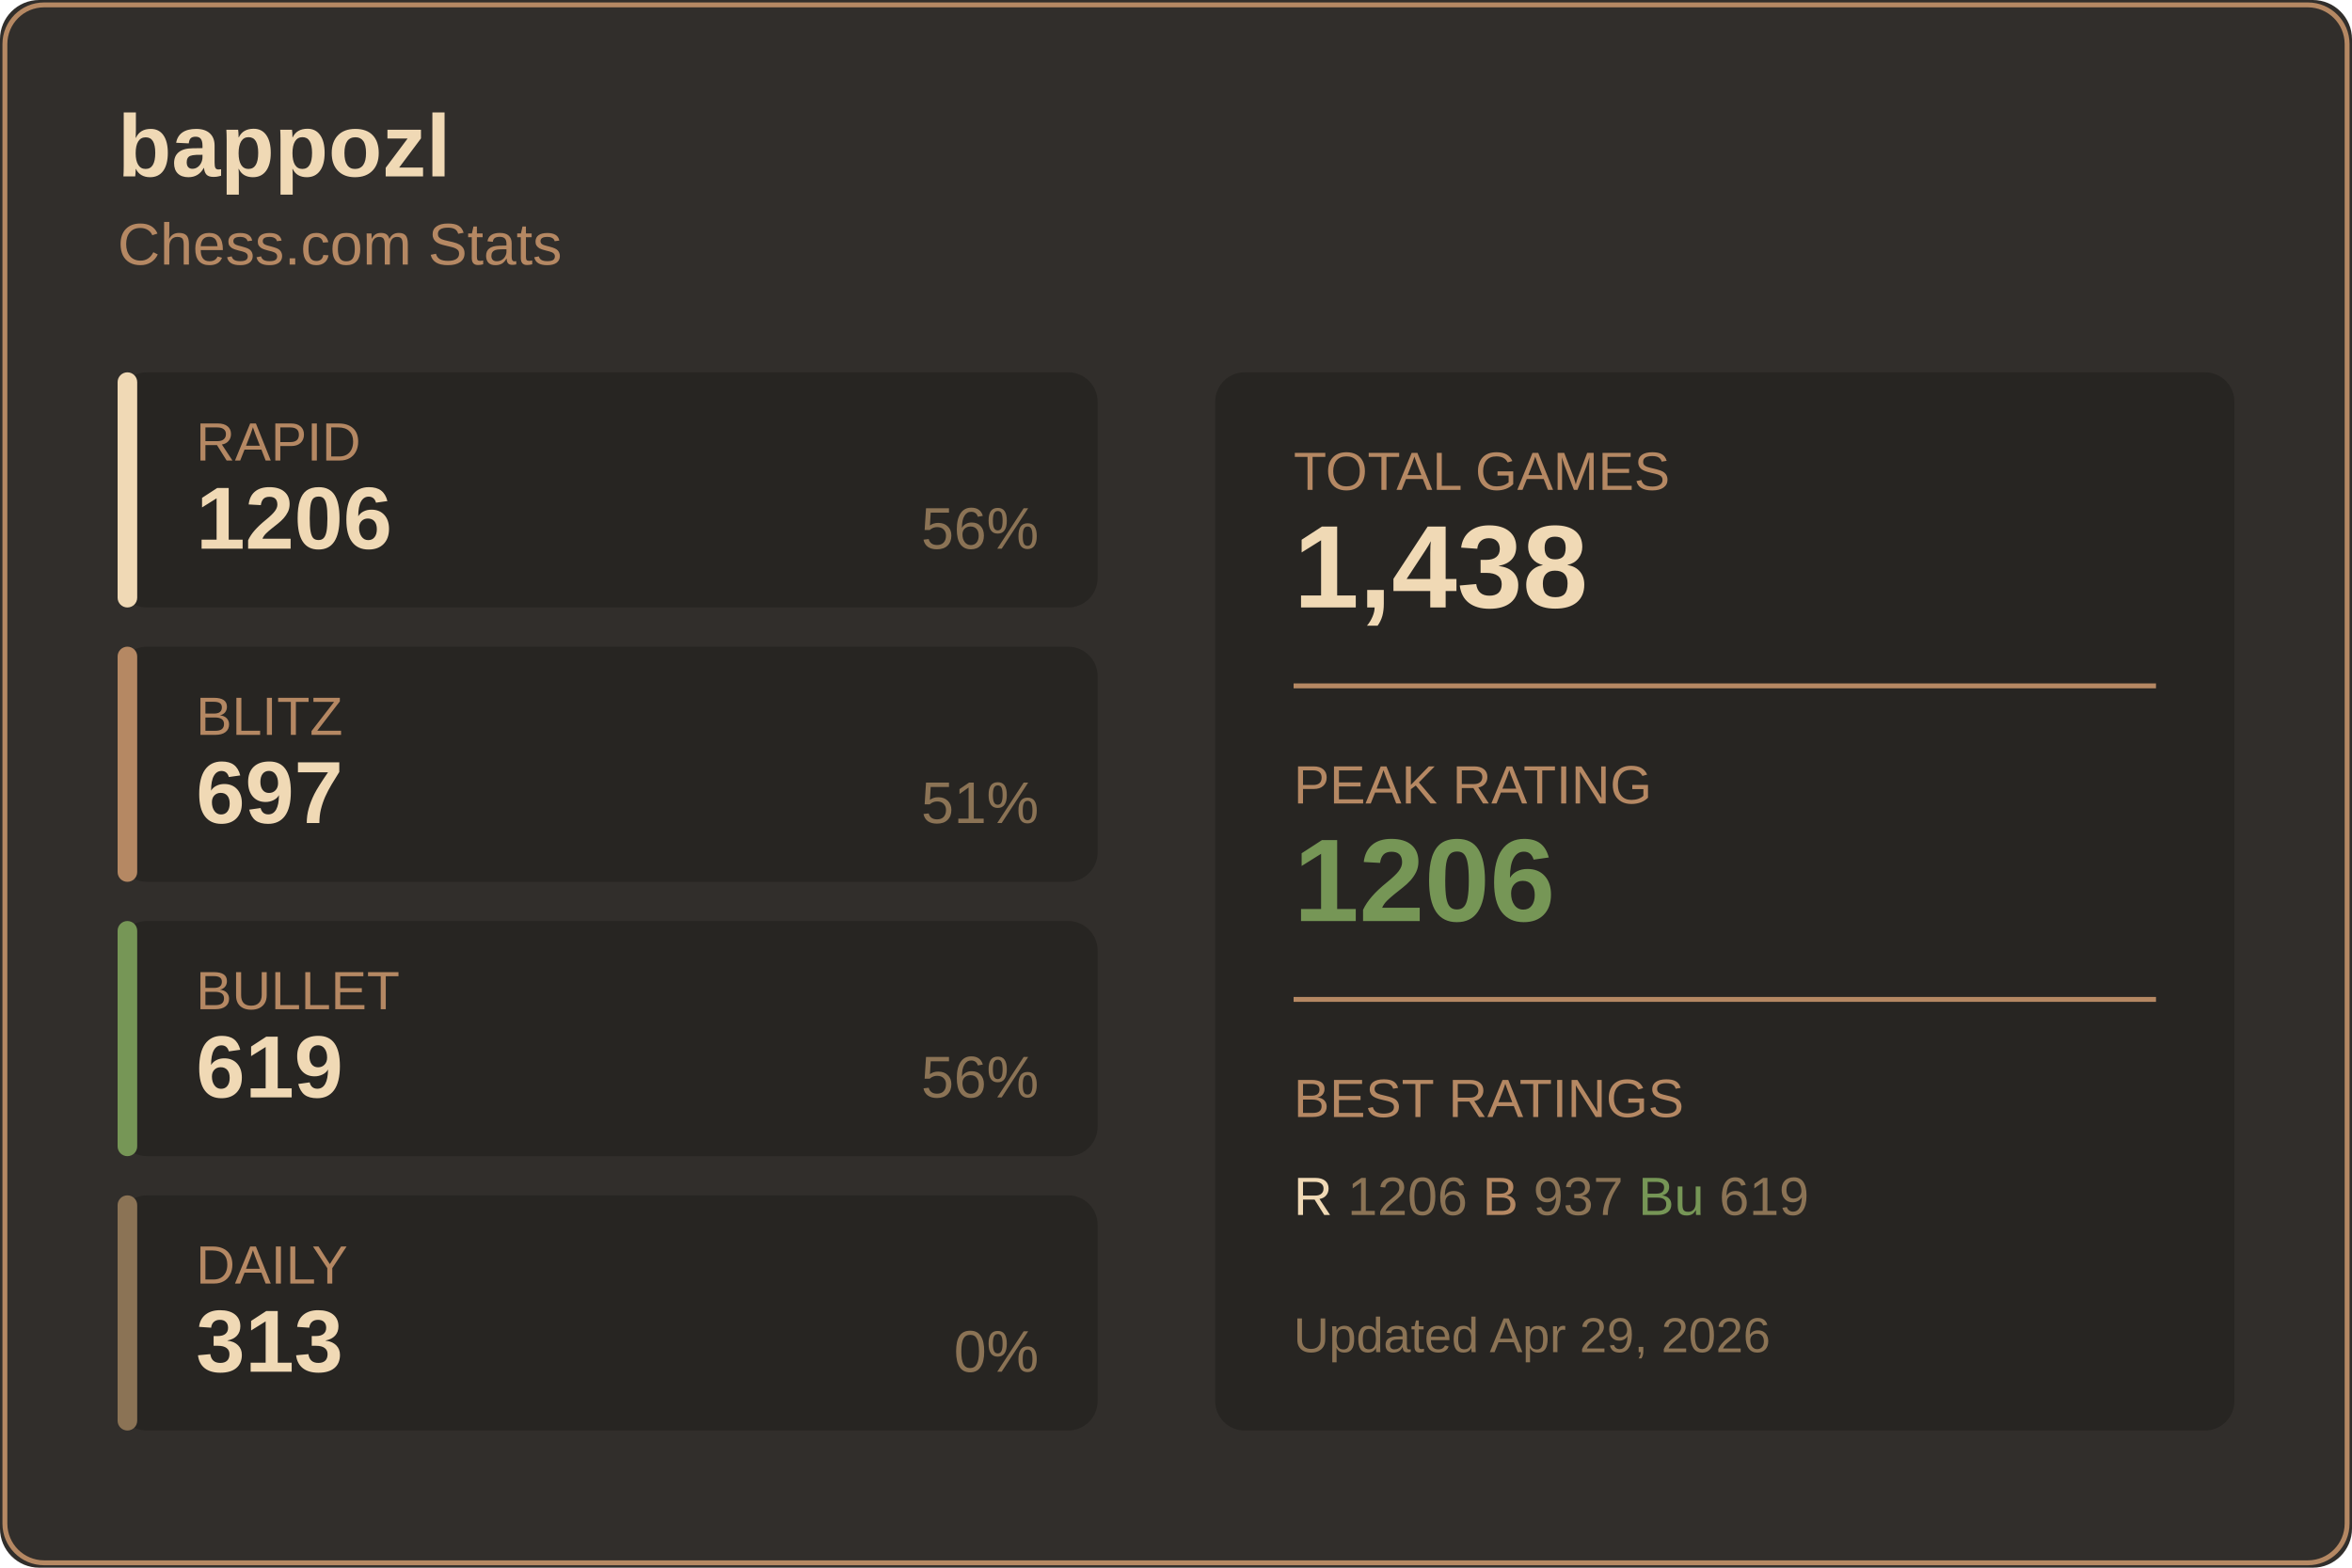
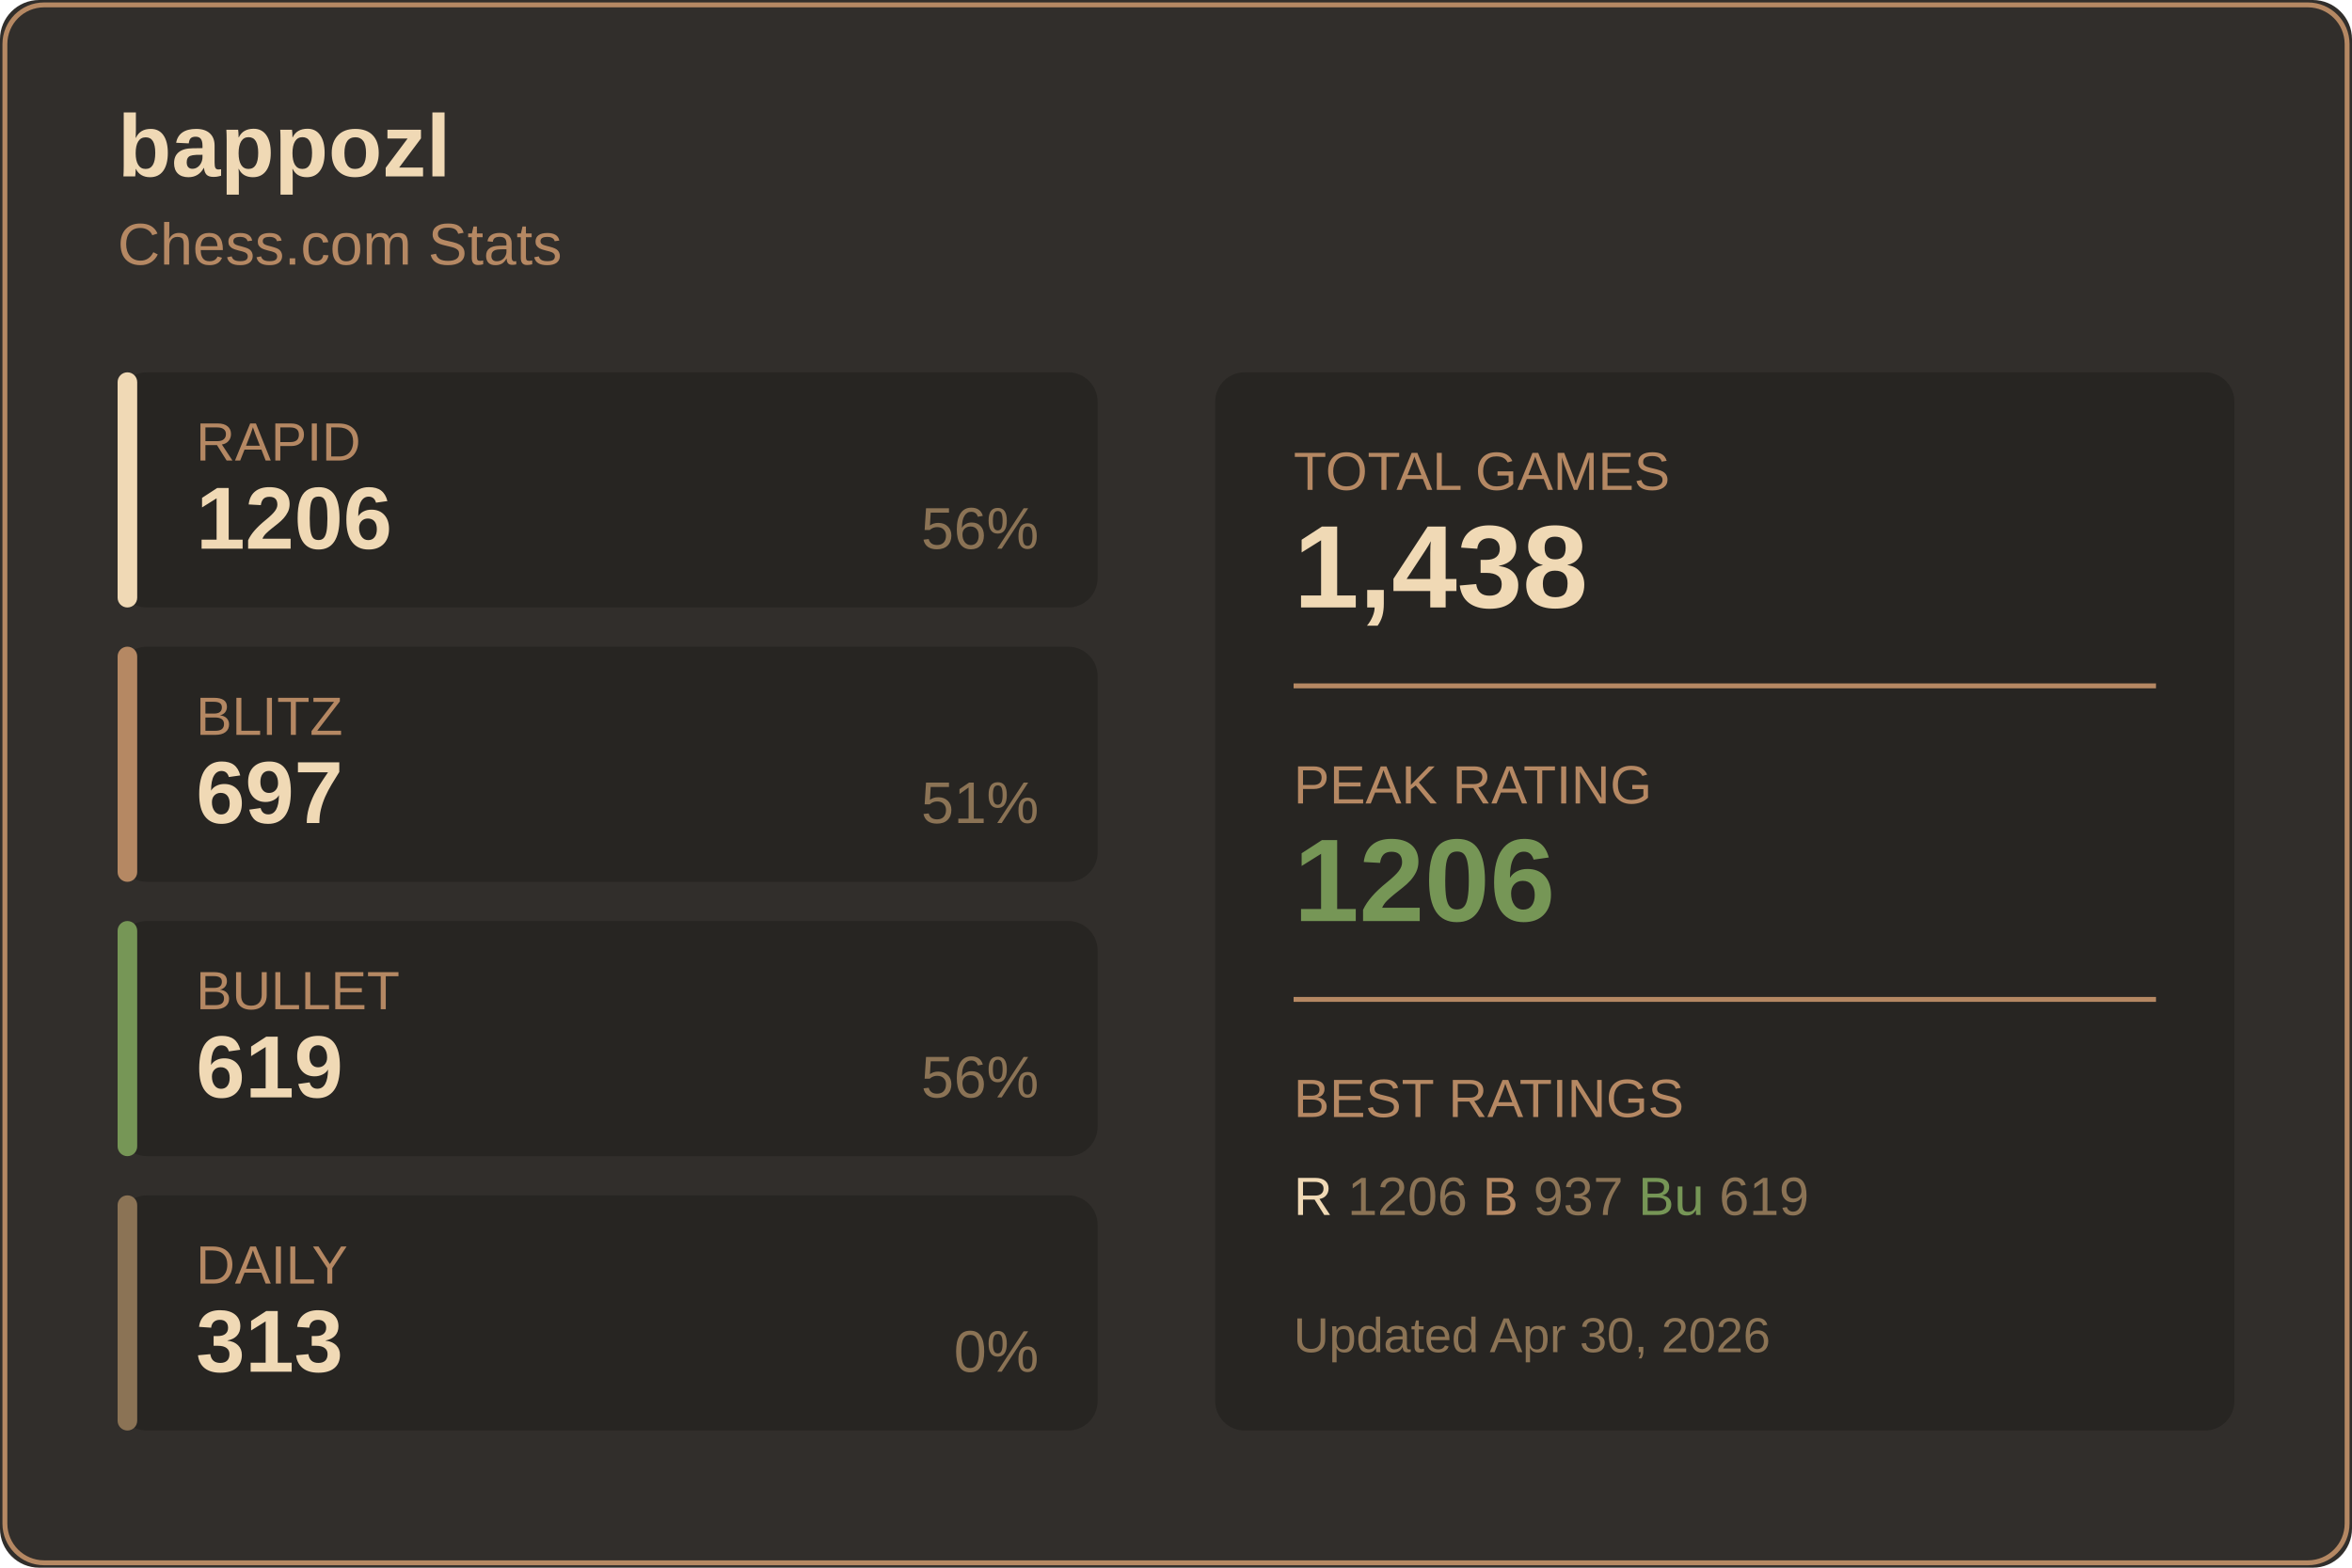
<svg xmlns="http://www.w3.org/2000/svg" width="480" height="320">
  <rect width="480" height="320" fill="#312e2b" rx="8" />
  <rect x="1" y="1" width="478" height="318" fill="none" stroke="#b58863" rx="8" />
  <text x="24" y="36" fill="#f0d9b5" font-size="18" font-weight="600" font-family="Segoe UI, Arial, sans-serif">
    bappozl
  </text>
  <text x="24" y="54" fill="#b58863" font-size="12" font-family="Segoe UI, Arial, sans-serif">
    Chess.com Stats
  </text>
  <g transform="translate(24, 76)">
    <rect width="200" height="48" fill="#272522" rx="6" />
    <rect width="4" height="48" fill="#f0d9b5" rx="2" />
    <text x="16" y="18" fill="#b58863" font-size="11" font-family="Segoe UI, Arial, sans-serif">RAPID</text>
    <text x="16" y="36" fill="#f0d9b5" font-size="18" font-weight="600" font-family="Segoe UI, Arial, sans-serif">1206</text>
    <text x="188" y="36" fill="#8b7355" font-size="12" font-family="Segoe UI, Arial, sans-serif" text-anchor="end">56%</text>
  </g>
  <g transform="translate(24, 132)">
    <rect width="200" height="48" fill="#272522" rx="6" />
    <rect width="4" height="48" fill="#b58863" rx="2" />
    <text x="16" y="18" fill="#b58863" font-size="11" font-family="Segoe UI, Arial, sans-serif">BLITZ</text>
    <text x="16" y="36" fill="#f0d9b5" font-size="18" font-weight="600" font-family="Segoe UI, Arial, sans-serif">697</text>
    <text x="188" y="36" fill="#8b7355" font-size="12" font-family="Segoe UI, Arial, sans-serif" text-anchor="end">51%</text>
  </g>
  <g transform="translate(24, 188)">
    <rect width="200" height="48" fill="#272522" rx="6" />
    <rect width="4" height="48" fill="#769656" rx="2" />
    <text x="16" y="18" fill="#b58863" font-size="11" font-family="Segoe UI, Arial, sans-serif">BULLET</text>
    <text x="16" y="36" fill="#f0d9b5" font-size="18" font-weight="600" font-family="Segoe UI, Arial, sans-serif">619</text>
    <text x="188" y="36" fill="#8b7355" font-size="12" font-family="Segoe UI, Arial, sans-serif" text-anchor="end">56%</text>
  </g>
  <g transform="translate(24, 244)">
    <rect width="200" height="48" fill="#272522" rx="6" />
    <rect width="4" height="48" fill="#8b7355" rx="2" />
    <text x="16" y="18" fill="#b58863" font-size="11" font-family="Segoe UI, Arial, sans-serif">DAILY</text>
    <text x="16" y="36" fill="#f0d9b5" font-size="18" font-weight="600" font-family="Segoe UI, Arial, sans-serif">313</text>
    <text x="188" y="36" fill="#8b7355" font-size="12" font-family="Segoe UI, Arial, sans-serif" text-anchor="end">0%</text>
  </g>
  <g transform="translate(248, 76)">
    <rect width="208" height="216" fill="#272522" rx="6" />
    <text x="16" y="24" fill="#b58863" font-size="11" font-family="Segoe UI, Arial, sans-serif">TOTAL GAMES</text>
    <text x="16" y="48" fill="#f0d9b5" font-size="24" font-weight="600" font-family="Segoe UI, Arial, sans-serif">1,438</text>
    <line x1="16" y1="64" x2="192" y2="64" stroke="#b58863" />
    <text x="16" y="88" fill="#b58863" font-size="11" font-family="Segoe UI, Arial, sans-serif">PEAK RATING</text>
    <text x="16" y="112" fill="#769656" font-size="24" font-weight="600" font-family="Segoe UI, Arial, sans-serif">1206</text>
    <line x1="16" y1="128" x2="192" y2="128" stroke="#b58863" />
    <text x="16" y="152" fill="#b58863" font-size="11" font-family="Segoe UI, Arial, sans-serif">BEST RATINGS</text>
    <text x="16" y="172" fill="#8b7355" font-size="11" font-family="Segoe UI, Arial, sans-serif">
      <tspan fill="#f0d9b5">R</tspan> 1206
      <tspan fill="#b58863">B</tspan> 937
      <tspan fill="#769656">Bu</tspan> 619
    </text>
    <text x="16" y="200" fill="#8b7355" font-size="10" font-family="Segoe UI, Arial, sans-serif">
-       Updated Apr 29, 2026
+       Updated Apr 30, 2026
    </text>
  </g>
</svg>
